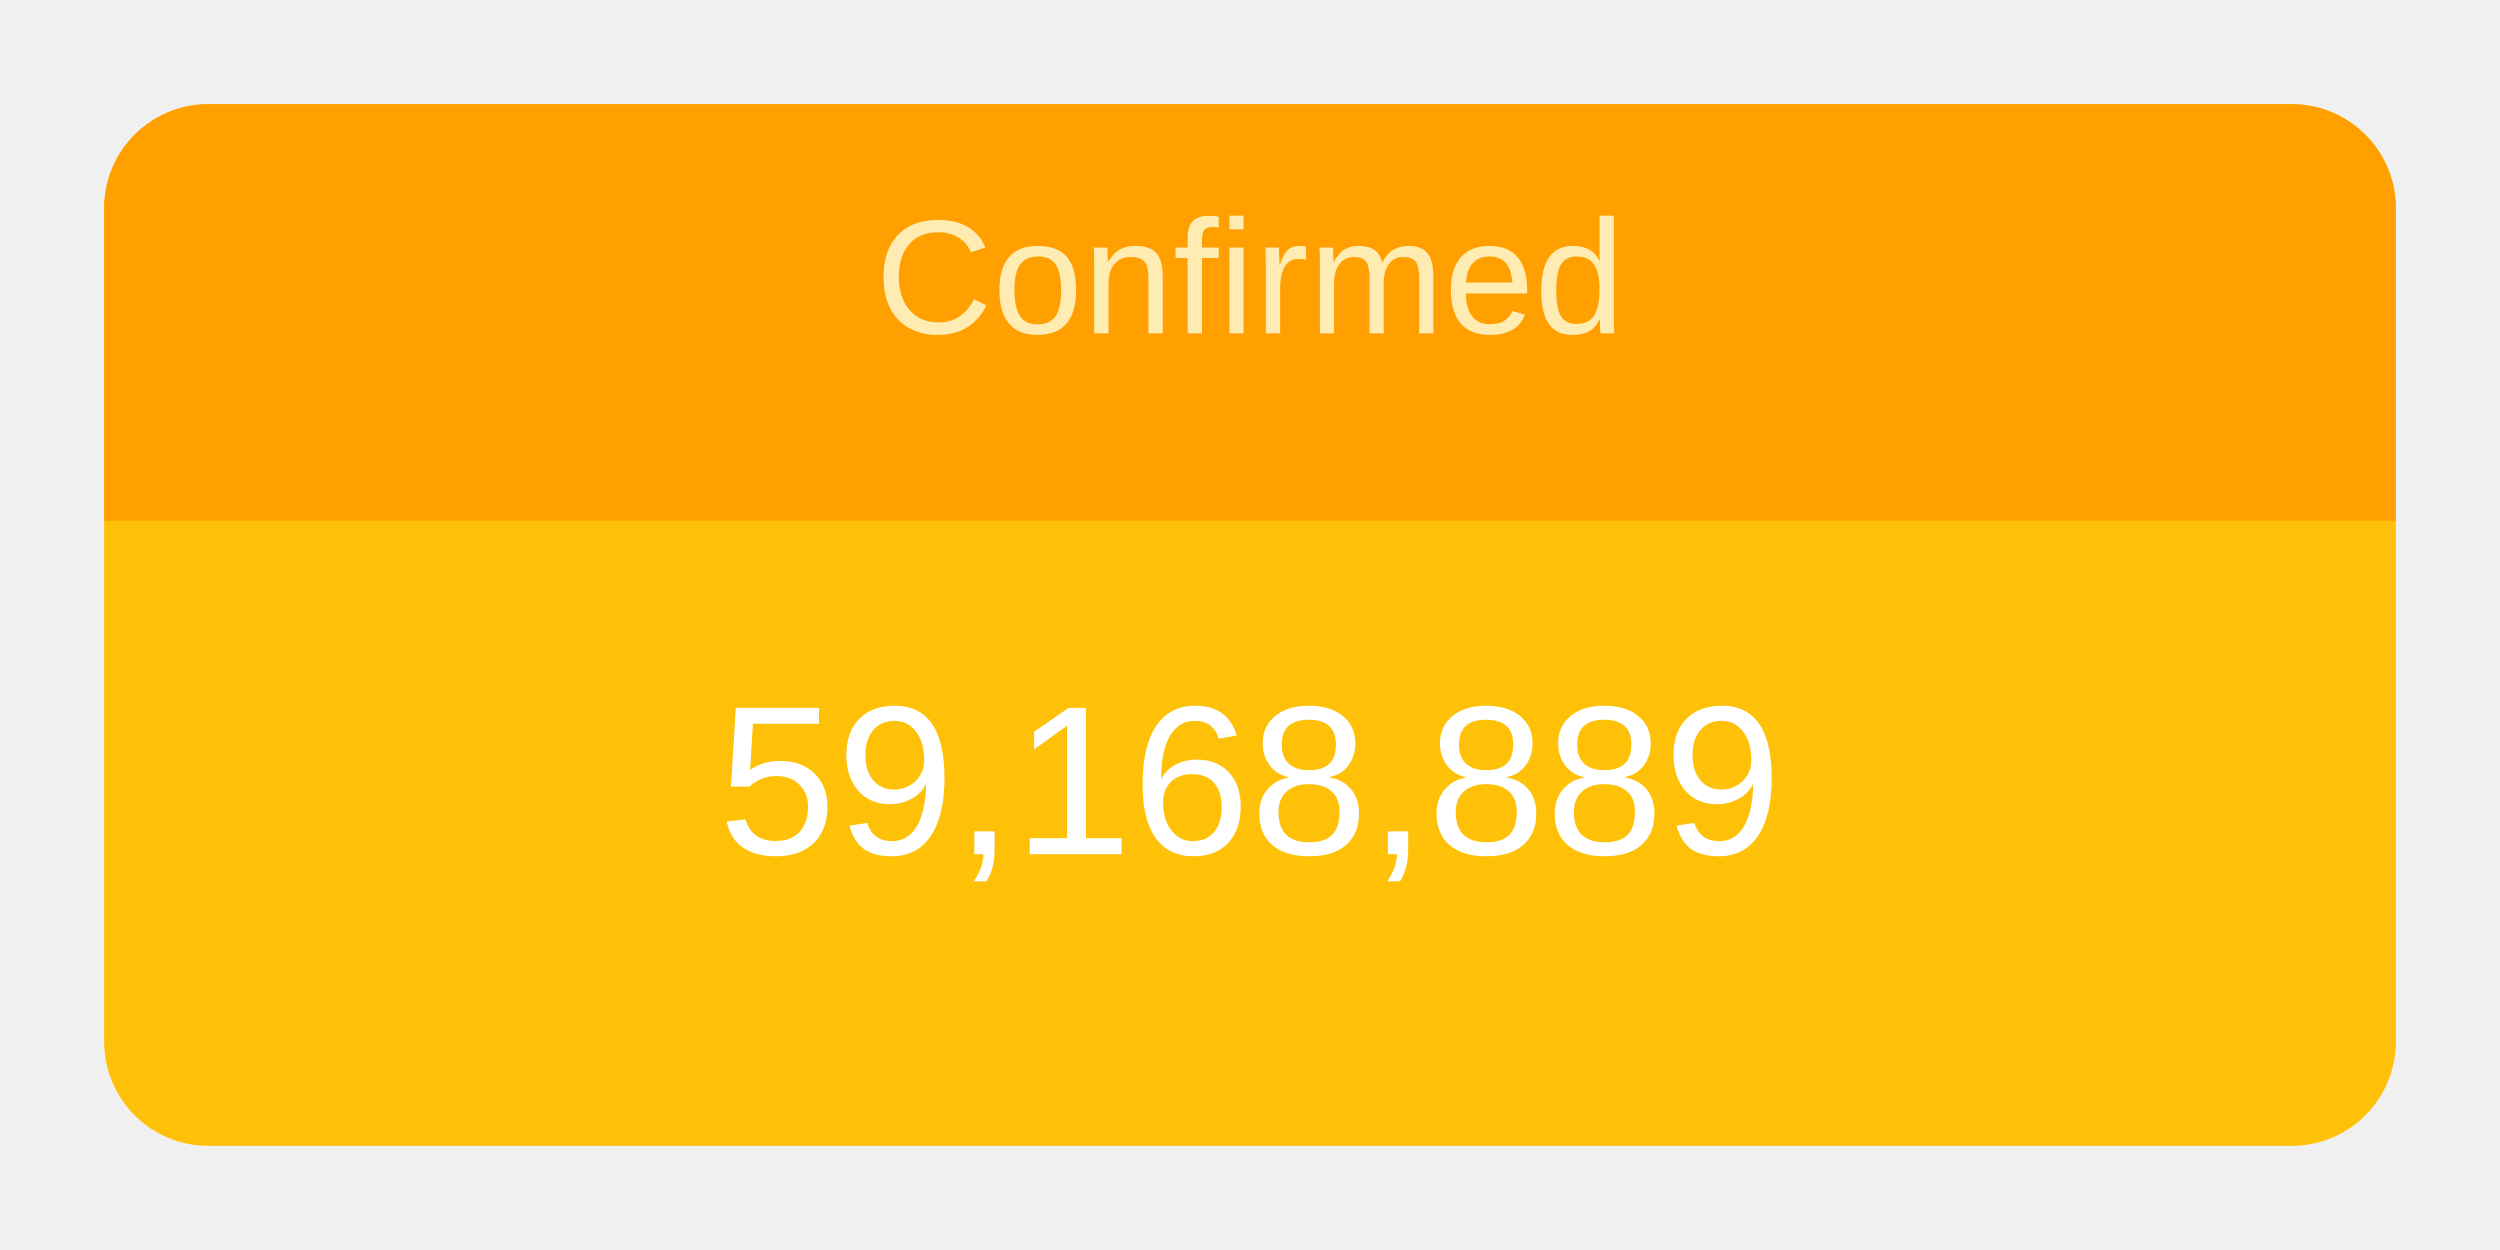
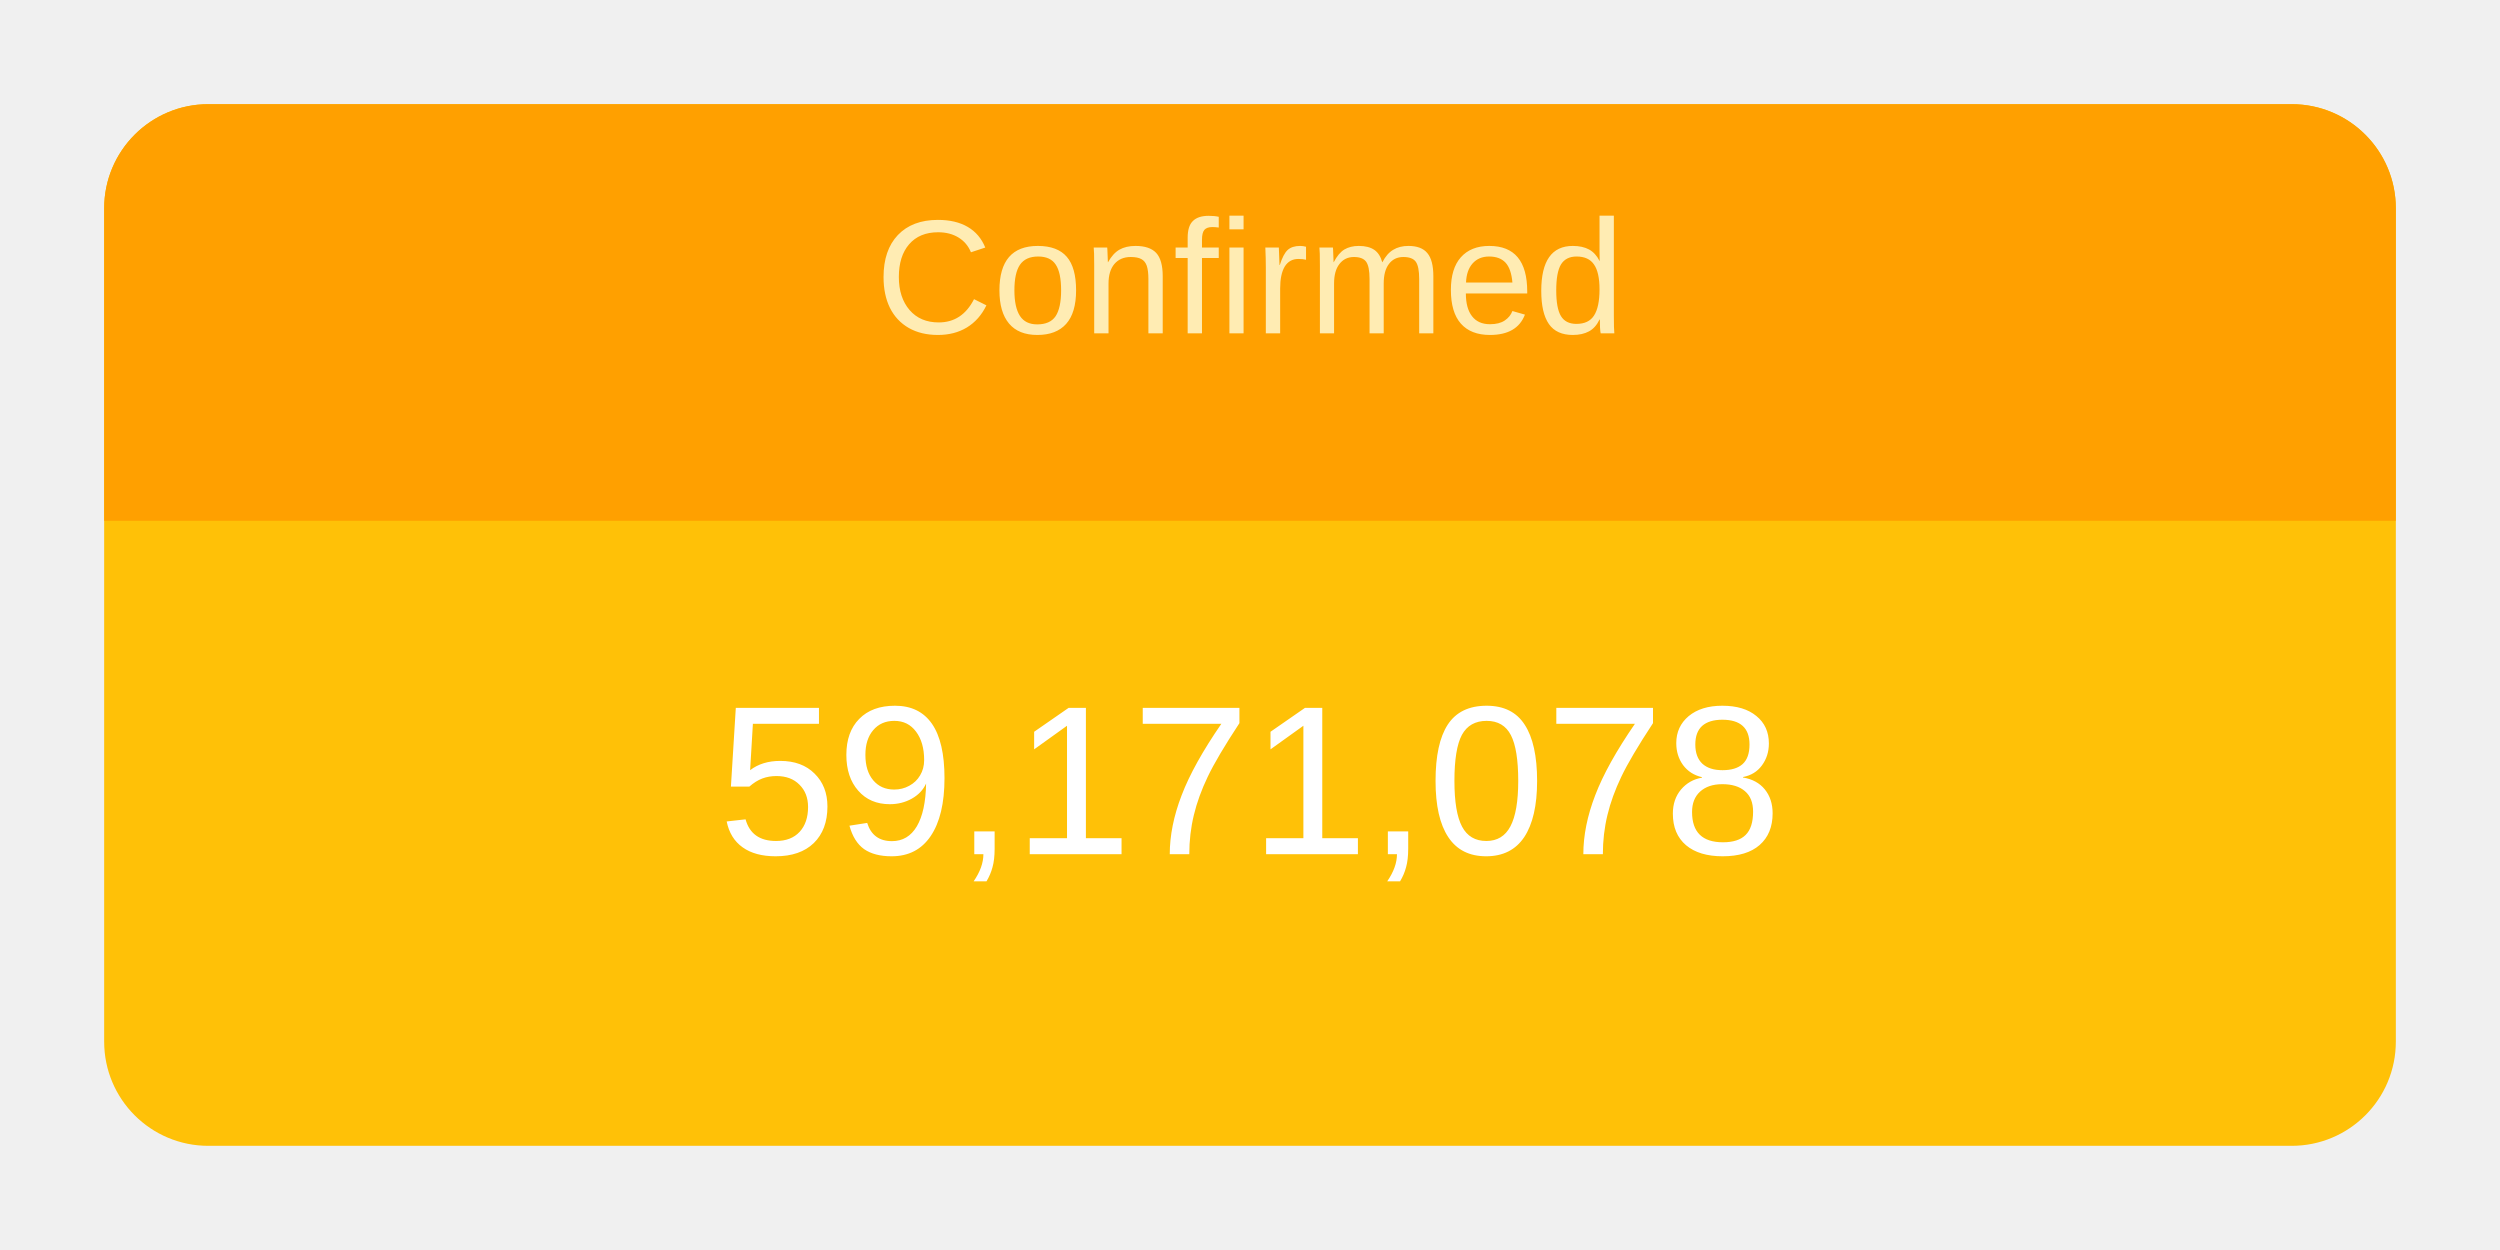
<svg xmlns="http://www.w3.org/2000/svg" height="120" viewBox="" width="240">
  <g transform="translate(10,10)">
    <rect rx="10" ry="10" width="220" height="100" style="fill: #ffc107; stroke-width: 5;" />
    <svg width="220" height="100">
      <text x="50%" y="72%" alignment-baseline="middle" text-anchor="middle" fill="white" font-size="1.7em" font-family="Arial, Helvetica, sans-serif">
-         59,168,889
+         59,171,078
      </text>
    </svg>
    <path fill="#FFA000" d=" M 210 0              a 10 10 0 0 1 10 10              v 30             h-220             v-30             a 10 10 0 0 1 10 -10" />
    <svg width="220" height="40">
      <text x="50%" y="55%" alignment-baseline="middle" text-anchor="middle" fill="#FFECB3" font-size="1.3em" font-family="Arial, Helvetica, sans-serif">
        Confirmed
      </text>
    </svg>
  </g>
</svg>
